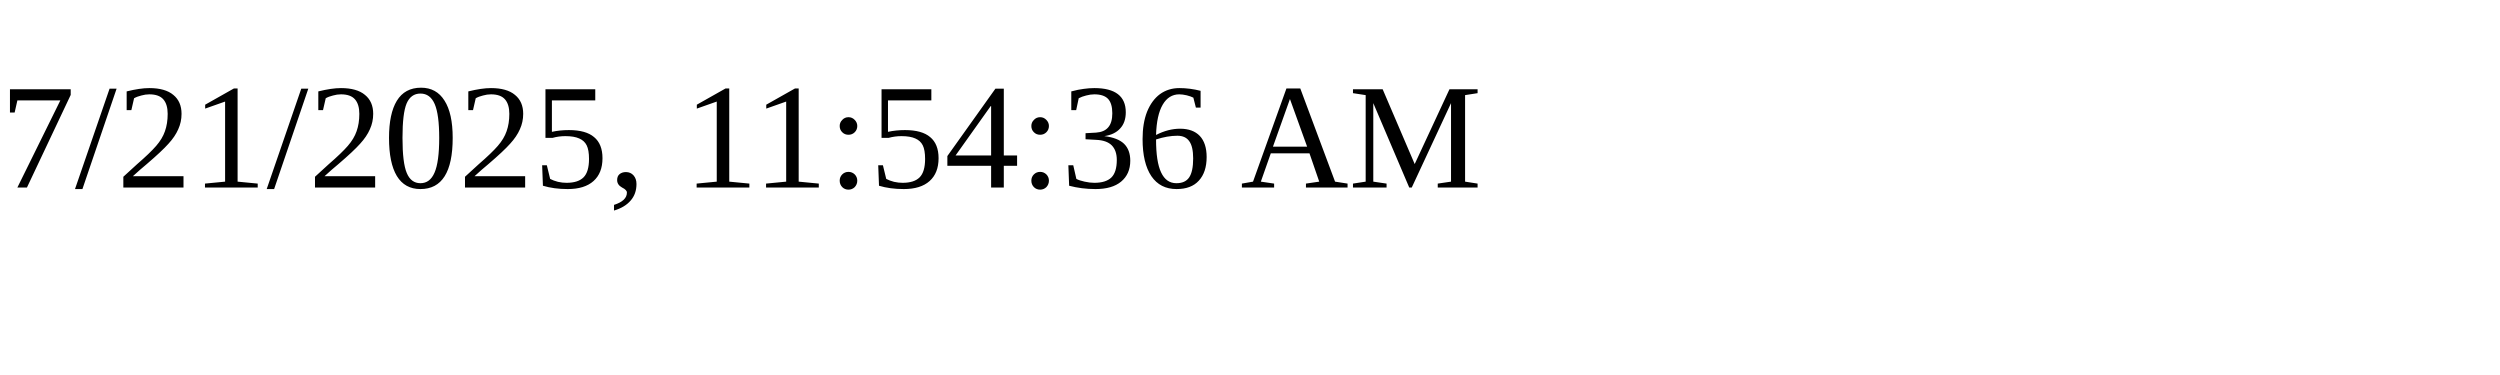
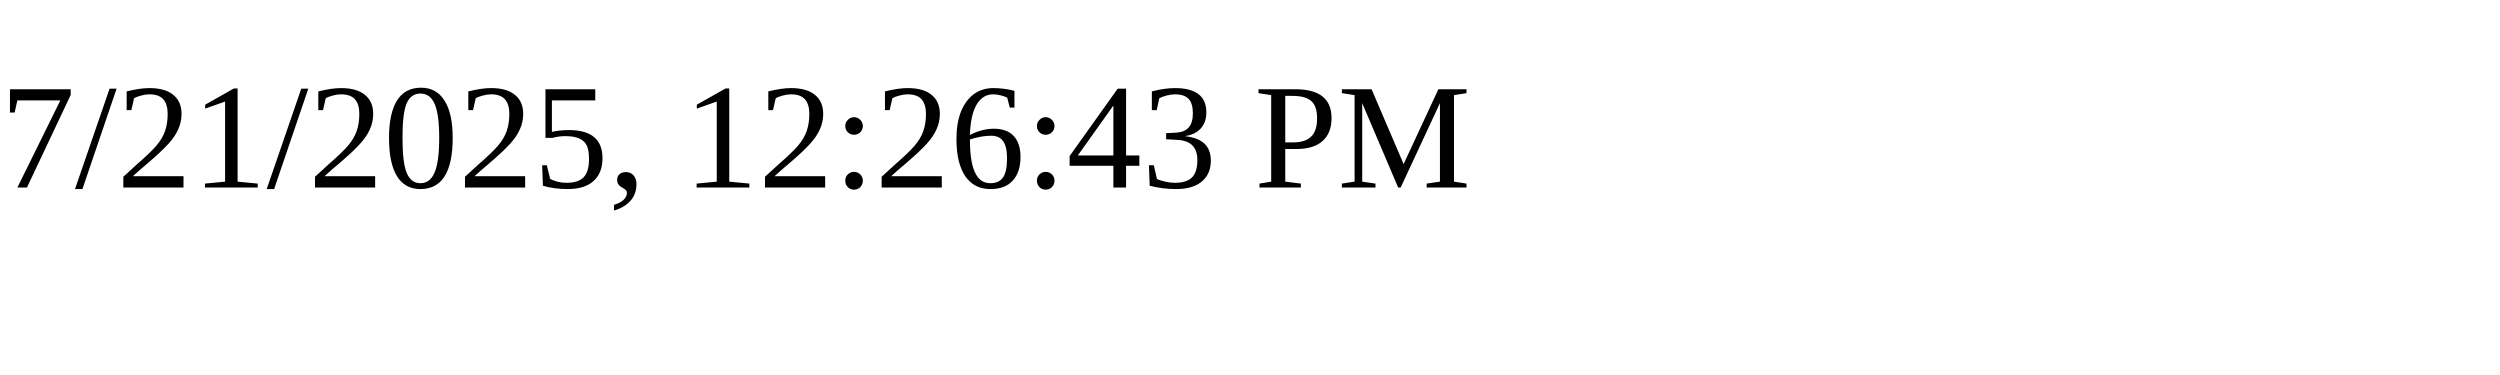
<svg xmlns="http://www.w3.org/2000/svg" height="30" width="200">
-   <text x="0" y="15">7/21/2025, 11:54:36 AM</text>
+   <text x="0" y="15">7/21/2025, 12:26:43 PM</text>
</svg>
